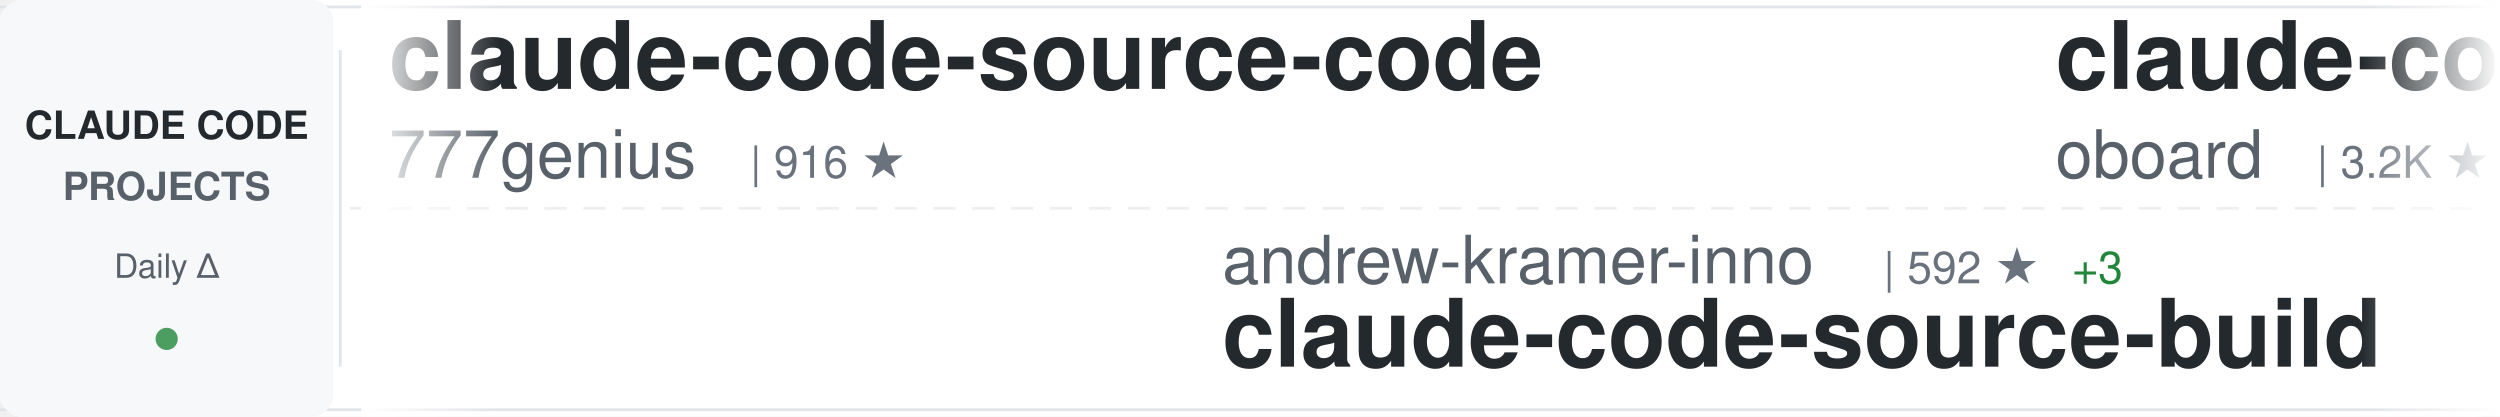
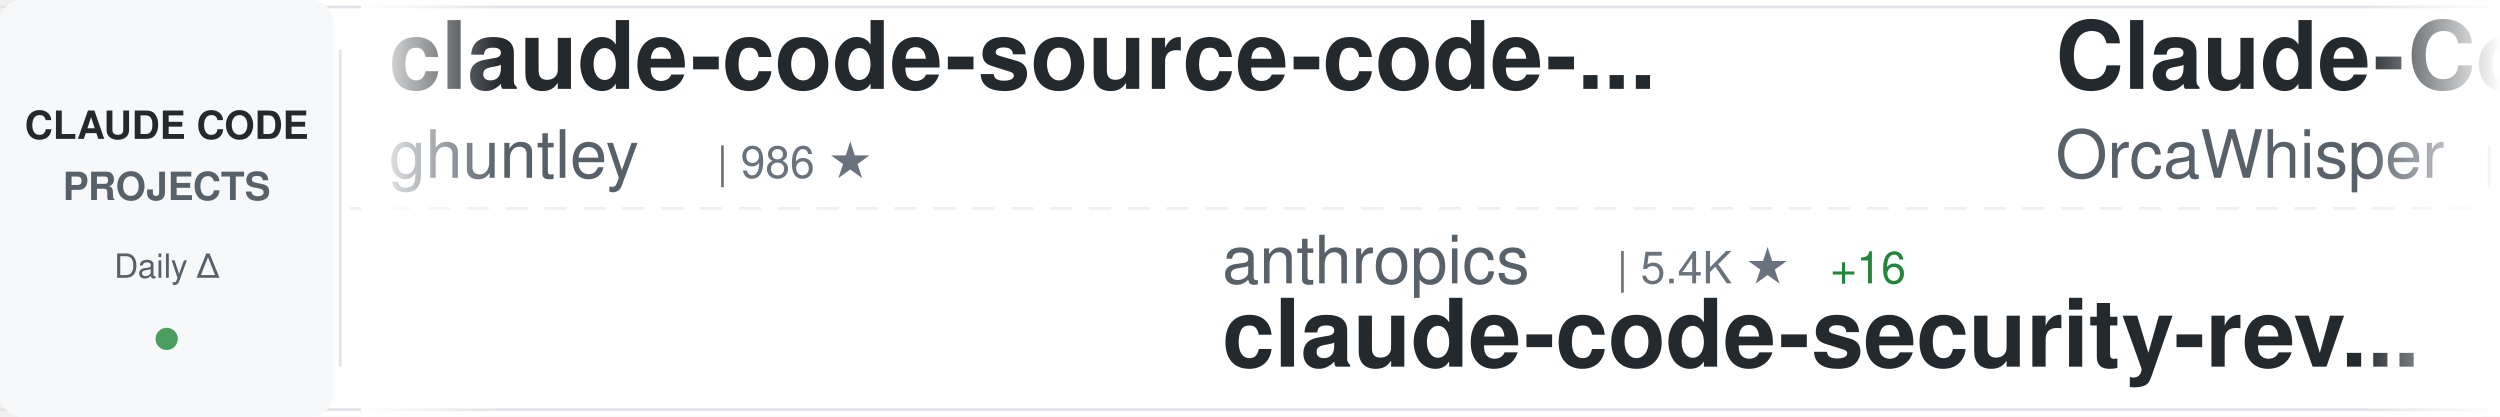
<svg xmlns="http://www.w3.org/2000/svg" width="900" height="150">
  <defs>
    <linearGradient id="awesomeLeftFade" x1="0%" y1="0%" x2="100%" y2="0%">
      <stop offset="0%" style="stop-color:#ffffff;stop-opacity:1" />
      <stop offset="100%" style="stop-color:#ffffff;stop-opacity:0" />
    </linearGradient>
    <linearGradient id="awesomeRightFade" x1="0%" y1="0%" x2="100%" y2="0%">
      <stop offset="0%" style="stop-color:#ffffff;stop-opacity:0" />
      <stop offset="100%" style="stop-color:#ffffff;stop-opacity:1" />
    </linearGradient>
  </defs>
  <rect width="900" height="150" fill="#ffffff" rx="8" />
  <rect x="0" y="2" width="900" height="1" fill="#e1e4e8" />
  <rect x="0" y="147" width="900" height="1" fill="#e1e4e8" />
  <line x1="0" y1="75" x2="900" y2="75" stroke="#e1e4e8" stroke-width="1" stroke-dasharray="8 6" opacity="0.6" />
  <rect x="0" y="0" width="120" height="150" fill="#f6f8fa" rx="8" />
  <text x="60" y="50" font-family="-apple-system, BlinkMacSystemFont, 'Segoe UI', Helvetica, Arial, sans-serif" font-size="14" font-weight="600" fill="#24292e" text-anchor="middle">CLAUDE CODE</text>
  <text x="60" y="72" font-family="-apple-system, BlinkMacSystemFont, 'Segoe UI', Helvetica, Arial, sans-serif" font-size="14" font-weight="600" fill="#586069" text-anchor="middle">PROJECTS</text>
  <text x="60" y="100" font-family="-apple-system, BlinkMacSystemFont, 'Segoe UI', Helvetica, Arial, sans-serif" font-size="12" font-weight="500" fill="#586069" text-anchor="middle">Daily Δ</text>
  <circle cx="60" cy="122" r="4" fill="#22863a" opacity="0.8" />
  <rect x="122" y="18" width="1" height="114" fill="#e1e4e8" />
  <clipPath id="awesomeTickerClip">
    <rect x="130" y="0" width="770" height="150" />
  </clipPath>
  <g clip-path="url(#awesomeTickerClip)">
    <g id="awesomeTickerItems">
      <animateTransform attributeName="transform" attributeType="XML" type="translate" from="0 0" to="-3000 0" dur="54s" repeatCount="indefinite" />
      <g transform="translate(0, 0)">
-         <text x="140" y="32" font-family="-apple-system, BlinkMacSystemFont, 'Segoe UI', Helvetica, Arial, sans-serif" font-size="34" font-weight="600" fill="#24292e">claude-code-source-code</text>
-         <text x="140" y="64" font-family="-apple-system, BlinkMacSystemFont, 'Segoe UI', Helvetica, Arial, sans-serif" font-size="24" font-weight="400" fill="#586069">777genius</text>
-         <text x="270" y="64" font-family="-apple-system, BlinkMacSystemFont, 'Segoe UI', Helvetica, Arial, sans-serif" font-size="16" font-weight="500" fill="#6a737d">| 916 ★</text>
+         <text x="140" y="32" font-family="-apple-system, BlinkMacSystemFont, 'Segoe UI', Helvetica, Arial, sans-serif" font-size="34" font-weight="600" fill="#24292e">claude-code-source-code-...</text>
+         <text x="140" y="64" font-family="-apple-system, BlinkMacSystemFont, 'Segoe UI', Helvetica, Arial, sans-serif" font-size="24" font-weight="400" fill="#586069">ghuntley</text>
+         <text x="258" y="64" font-family="-apple-system, BlinkMacSystemFont, 'Segoe UI', Helvetica, Arial, sans-serif" font-size="16" font-weight="500" fill="#6a737d">| 986 ★</text>
      </g>
      <g transform="translate(300, 0)">
-         <text x="140" y="102" font-family="-apple-system, BlinkMacSystemFont, 'Segoe UI', Helvetica, Arial, sans-serif" font-size="24" font-weight="400" fill="#586069">andrew-kramer-inno</text>
-         <text x="378" y="102" font-family="-apple-system, BlinkMacSystemFont, 'Segoe UI', Helvetica, Arial, sans-serif" font-size="16" font-weight="500" fill="#6a737d">| 592 ★</text>
-         <text x="446" y="102" font-family="-apple-system, BlinkMacSystemFont, 'Segoe UI', Helvetica, Arial, sans-serif" font-size="16" font-weight="500" fill="#22863a"> +3</text>
-         <text x="140" y="132" font-family="-apple-system, BlinkMacSystemFont, 'Segoe UI', Helvetica, Arial, sans-serif" font-size="34" font-weight="600" fill="#24292e">claude-code-source-build</text>
+         <text x="140" y="102" font-family="-apple-system, BlinkMacSystemFont, 'Segoe UI', Helvetica, Arial, sans-serif" font-size="24" font-weight="400" fill="#586069">anthropics</text>
+         <text x="282" y="102" font-family="-apple-system, BlinkMacSystemFont, 'Segoe UI', Helvetica, Arial, sans-serif" font-size="16" font-weight="500" fill="#6a737d">| 5.4K ★</text>
+         <text x="359" y="102" font-family="-apple-system, BlinkMacSystemFont, 'Segoe UI', Helvetica, Arial, sans-serif" font-size="16" font-weight="500" fill="#22863a"> +16</text>
+         <text x="140" y="132" font-family="-apple-system, BlinkMacSystemFont, 'Segoe UI', Helvetica, Arial, sans-serif" font-size="34" font-weight="600" fill="#24292e">claude-code-security-rev...</text>
      </g>
      <g transform="translate(600, 0)">
-         <text x="140" y="32" font-family="-apple-system, BlinkMacSystemFont, 'Segoe UI', Helvetica, Arial, sans-serif" font-size="34" font-weight="600" fill="#24292e">claude-code-rev</text>
-         <text x="140" y="64" font-family="-apple-system, BlinkMacSystemFont, 'Segoe UI', Helvetica, Arial, sans-serif" font-size="24" font-weight="400" fill="#586069">oboard</text>
-         <text x="234" y="64" font-family="-apple-system, BlinkMacSystemFont, 'Segoe UI', Helvetica, Arial, sans-serif" font-size="16" font-weight="500" fill="#6a737d">| 3.2K ★</text>
-         <text x="311" y="64" font-family="-apple-system, BlinkMacSystemFont, 'Segoe UI', Helvetica, Arial, sans-serif" font-size="16" font-weight="500" fill="#22863a"> +1</text>
+         <text x="140" y="32" font-family="-apple-system, BlinkMacSystemFont, 'Segoe UI', Helvetica, Arial, sans-serif" font-size="34" font-weight="600" fill="#24292e">Claude-Code</text>
+         <text x="140" y="64" font-family="-apple-system, BlinkMacSystemFont, 'Segoe UI', Helvetica, Arial, sans-serif" font-size="24" font-weight="400" fill="#586069">OrcaWhisper</text>
+         <text x="294" y="64" font-family="-apple-system, BlinkMacSystemFont, 'Segoe UI', Helvetica, Arial, sans-serif" font-size="16" font-weight="500" fill="#6a737d">| 80 ★</text>
      </g>
      <g transform="translate(900, 0)">
-         <text x="140" y="102" font-family="-apple-system, BlinkMacSystemFont, 'Segoe UI', Helvetica, Arial, sans-serif" font-size="24" font-weight="400" fill="#586069">diet103</text>
-         <text x="246" y="102" font-family="-apple-system, BlinkMacSystemFont, 'Segoe UI', Helvetica, Arial, sans-serif" font-size="16" font-weight="500" fill="#6a737d">| 9.7K ★</text>
-         <text x="323" y="102" font-family="-apple-system, BlinkMacSystemFont, 'Segoe UI', Helvetica, Arial, sans-serif" font-size="16" font-weight="500" fill="#22863a"> +4</text>
-         <text x="140" y="132" font-family="-apple-system, BlinkMacSystemFont, 'Segoe UI', Helvetica, Arial, sans-serif" font-size="34" font-weight="600" fill="#24292e">claude-code-infrastructu...</text>
+         <text x="140" y="102" font-family="-apple-system, BlinkMacSystemFont, 'Segoe UI', Helvetica, Arial, sans-serif" font-size="24" font-weight="400" fill="#586069">huangserva</text>
+         <text x="282" y="102" font-family="-apple-system, BlinkMacSystemFont, 'Segoe UI', Helvetica, Arial, sans-serif" font-size="16" font-weight="500" fill="#6a737d">| 613 ★</text>
+         <text x="350" y="102" font-family="-apple-system, BlinkMacSystemFont, 'Segoe UI', Helvetica, Arial, sans-serif" font-size="16" font-weight="500" fill="#22863a"> +1</text>
+         <text x="140" y="132" font-family="-apple-system, BlinkMacSystemFont, 'Segoe UI', Helvetica, Arial, sans-serif" font-size="34" font-weight="600" fill="#24292e">claude-code-cli</text>
      </g>
      <g transform="translate(1200, 0)">
-         <text x="140" y="32" font-family="-apple-system, BlinkMacSystemFont, 'Segoe UI', Helvetica, Arial, sans-serif" font-size="34" font-weight="600" fill="#24292e">awesome-claude-code-suba...</text>
-         <text x="140" y="64" font-family="-apple-system, BlinkMacSystemFont, 'Segoe UI', Helvetica, Arial, sans-serif" font-size="24" font-weight="400" fill="#586069">VoltAgent</text>
-         <text x="270" y="64" font-family="-apple-system, BlinkMacSystemFont, 'Segoe UI', Helvetica, Arial, sans-serif" font-size="16" font-weight="500" fill="#6a737d">| 22.6K ★</text>
-         <text x="356" y="64" font-family="-apple-system, BlinkMacSystemFont, 'Segoe UI', Helvetica, Arial, sans-serif" font-size="16" font-weight="500" fill="#22863a"> +54</text>
+         <text x="140" y="32" font-family="-apple-system, BlinkMacSystemFont, 'Segoe UI', Helvetica, Arial, sans-serif" font-size="34" font-weight="600" fill="#24292e">claude-coder</text>
+         <text x="140" y="64" font-family="-apple-system, BlinkMacSystemFont, 'Segoe UI', Helvetica, Arial, sans-serif" font-size="24" font-weight="400" fill="#586069">kodu-ai</text>
+         <text x="246" y="64" font-family="-apple-system, BlinkMacSystemFont, 'Segoe UI', Helvetica, Arial, sans-serif" font-size="16" font-weight="500" fill="#6a737d">| 5.3K ★</text>
      </g>
      <g transform="translate(1500, 0)">
-         <text x="140" y="102" font-family="-apple-system, BlinkMacSystemFont, 'Segoe UI', Helvetica, Arial, sans-serif" font-size="24" font-weight="400" fill="#586069">fuergaosi233</text>
-         <text x="306" y="102" font-family="-apple-system, BlinkMacSystemFont, 'Segoe UI', Helvetica, Arial, sans-serif" font-size="16" font-weight="500" fill="#6a737d">| 2.7K ★</text>
-         <text x="383" y="102" font-family="-apple-system, BlinkMacSystemFont, 'Segoe UI', Helvetica, Arial, sans-serif" font-size="16" font-weight="500" fill="#22863a"> +4</text>
-         <text x="140" y="132" font-family="-apple-system, BlinkMacSystemFont, 'Segoe UI', Helvetica, Arial, sans-serif" font-size="34" font-weight="600" fill="#24292e">claude-code-proxy</text>
+         <text x="140" y="102" font-family="-apple-system, BlinkMacSystemFont, 'Segoe UI', Helvetica, Arial, sans-serif" font-size="24" font-weight="400" fill="#586069">catlog22</text>
+         <text x="258" y="102" font-family="-apple-system, BlinkMacSystemFont, 'Segoe UI', Helvetica, Arial, sans-serif" font-size="16" font-weight="500" fill="#6a737d">| 2.1K ★</text>
+         <text x="335" y="102" font-family="-apple-system, BlinkMacSystemFont, 'Segoe UI', Helvetica, Arial, sans-serif" font-size="16" font-weight="500" fill="#22863a"> +2</text>
+         <text x="140" y="132" font-family="-apple-system, BlinkMacSystemFont, 'Segoe UI', Helvetica, Arial, sans-serif" font-size="34" font-weight="600" fill="#24292e">Claude-Code-Workflow</text>
      </g>
      <g transform="translate(1800, 0)">
-         <text x="140" y="32" font-family="-apple-system, BlinkMacSystemFont, 'Segoe UI', Helvetica, Arial, sans-serif" font-size="34" font-weight="600" fill="#24292e">claude-code-settings</text>
-         <text x="140" y="64" font-family="-apple-system, BlinkMacSystemFont, 'Segoe UI', Helvetica, Arial, sans-serif" font-size="24" font-weight="400" fill="#586069">feiskyer</text>
-         <text x="258" y="64" font-family="-apple-system, BlinkMacSystemFont, 'Segoe UI', Helvetica, Arial, sans-serif" font-size="16" font-weight="500" fill="#6a737d">| 1.6K ★</text>
-         <text x="335" y="64" font-family="-apple-system, BlinkMacSystemFont, 'Segoe UI', Helvetica, Arial, sans-serif" font-size="16" font-weight="500" fill="#22863a"> +1</text>
+         <text x="140" y="32" font-family="-apple-system, BlinkMacSystemFont, 'Segoe UI', Helvetica, Arial, sans-serif" font-size="34" font-weight="600" fill="#24292e">oh-my-claudecode</text>
+         <text x="140" y="64" font-family="-apple-system, BlinkMacSystemFont, 'Segoe UI', Helvetica, Arial, sans-serif" font-size="24" font-weight="400" fill="#586069">Yeachan-Heo</text>
+         <text x="294" y="64" font-family="-apple-system, BlinkMacSystemFont, 'Segoe UI', Helvetica, Arial, sans-serif" font-size="16" font-weight="500" fill="#6a737d">| 37.2K ★</text>
+         <text x="380" y="64" font-family="-apple-system, BlinkMacSystemFont, 'Segoe UI', Helvetica, Arial, sans-serif" font-size="16" font-weight="500" fill="#22863a"> +51</text>
      </g>
      <g transform="translate(2100, 0)">
-         <text x="140" y="102" font-family="-apple-system, BlinkMacSystemFont, 'Segoe UI', Helvetica, Arial, sans-serif" font-size="24" font-weight="400" fill="#586069">alejandrobalderas</text>
-         <text x="366" y="102" font-family="-apple-system, BlinkMacSystemFont, 'Segoe UI', Helvetica, Arial, sans-serif" font-size="16" font-weight="500" fill="#6a737d">| 2.4K ★</text>
-         <text x="443" y="102" font-family="-apple-system, BlinkMacSystemFont, 'Segoe UI', Helvetica, Arial, sans-serif" font-size="16" font-weight="500" fill="#22863a"> +10</text>
-         <text x="140" y="132" font-family="-apple-system, BlinkMacSystemFont, 'Segoe UI', Helvetica, Arial, sans-serif" font-size="34" font-weight="600" fill="#24292e">claude-code-from-source</text>
+         <text x="140" y="102" font-family="-apple-system, BlinkMacSystemFont, 'Segoe UI', Helvetica, Arial, sans-serif" font-size="24" font-weight="400" fill="#586069">jarmuine</text>
+         <text x="258" y="102" font-family="-apple-system, BlinkMacSystemFont, 'Segoe UI', Helvetica, Arial, sans-serif" font-size="16" font-weight="500" fill="#6a737d">| 2.2K ★</text>
+         <text x="335" y="102" font-family="-apple-system, BlinkMacSystemFont, 'Segoe UI', Helvetica, Arial, sans-serif" font-size="16" font-weight="500" fill="#22863a"> +2</text>
+         <text x="140" y="132" font-family="-apple-system, BlinkMacSystemFont, 'Segoe UI', Helvetica, Arial, sans-serif" font-size="34" font-weight="600" fill="#24292e">claude-code</text>
      </g>
      <g transform="translate(2400, 0)">
-         <text x="140" y="32" font-family="-apple-system, BlinkMacSystemFont, 'Segoe UI', Helvetica, Arial, sans-serif" font-size="34" font-weight="600" fill="#24292e">claude-code-my-workflow</text>
-         <text x="140" y="64" font-family="-apple-system, BlinkMacSystemFont, 'Segoe UI', Helvetica, Arial, sans-serif" font-size="24" font-weight="400" fill="#586069">pedrohcgs</text>
-         <text x="270" y="64" font-family="-apple-system, BlinkMacSystemFont, 'Segoe UI', Helvetica, Arial, sans-serif" font-size="16" font-weight="500" fill="#6a737d">| 1.3K ★</text>
-         <text x="347" y="64" font-family="-apple-system, BlinkMacSystemFont, 'Segoe UI', Helvetica, Arial, sans-serif" font-size="16" font-weight="500" fill="#22863a"> +7</text>
+         <text x="140" y="32" font-family="-apple-system, BlinkMacSystemFont, 'Segoe UI', Helvetica, Arial, sans-serif" font-size="34" font-weight="600" fill="#24292e">awesome-claude-code-tool...</text>
+         <text x="140" y="64" font-family="-apple-system, BlinkMacSystemFont, 'Segoe UI', Helvetica, Arial, sans-serif" font-size="24" font-weight="400" fill="#586069">rohitg00</text>
+         <text x="258" y="64" font-family="-apple-system, BlinkMacSystemFont, 'Segoe UI', Helvetica, Arial, sans-serif" font-size="16" font-weight="500" fill="#6a737d">| 2.2K ★</text>
+         <text x="335" y="64" font-family="-apple-system, BlinkMacSystemFont, 'Segoe UI', Helvetica, Arial, sans-serif" font-size="16" font-weight="500" fill="#22863a"> +14</text>
      </g>
      <g transform="translate(2700, 0)">
-         <text x="140" y="102" font-family="-apple-system, BlinkMacSystemFont, 'Segoe UI', Helvetica, Arial, sans-serif" font-size="24" font-weight="400" fill="#586069">RichardAtCT</text>
-         <text x="294" y="102" font-family="-apple-system, BlinkMacSystemFont, 'Segoe UI', Helvetica, Arial, sans-serif" font-size="16" font-weight="500" fill="#6a737d">| 2.7K ★</text>
-         <text x="371" y="102" font-family="-apple-system, BlinkMacSystemFont, 'Segoe UI', Helvetica, Arial, sans-serif" font-size="16" font-weight="500" fill="#22863a"> +3</text>
-         <text x="140" y="132" font-family="-apple-system, BlinkMacSystemFont, 'Segoe UI', Helvetica, Arial, sans-serif" font-size="34" font-weight="600" fill="#24292e">claude-code-telegram</text>
+         <text x="140" y="102" font-family="-apple-system, BlinkMacSystemFont, 'Segoe UI', Helvetica, Arial, sans-serif" font-size="24" font-weight="400" fill="#586069">T-Lab-CUHKSZ</text>
+         <text x="306" y="102" font-family="-apple-system, BlinkMacSystemFont, 'Segoe UI', Helvetica, Arial, sans-serif" font-size="16" font-weight="500" fill="#6a737d">| 321 ★</text>
+         <text x="140" y="132" font-family="-apple-system, BlinkMacSystemFont, 'Segoe UI', Helvetica, Arial, sans-serif" font-size="34" font-weight="600" fill="#24292e">claude-code</text>
      </g>
      <g transform="translate(3000, 0)">
-         <text x="140" y="32" font-family="-apple-system, BlinkMacSystemFont, 'Segoe UI', Helvetica, Arial, sans-serif" font-size="34" font-weight="600" fill="#24292e">claude-code-source-code</text>
-         <text x="140" y="64" font-family="-apple-system, BlinkMacSystemFont, 'Segoe UI', Helvetica, Arial, sans-serif" font-size="24" font-weight="400" fill="#586069">777genius</text>
-         <text x="270" y="64" font-family="-apple-system, BlinkMacSystemFont, 'Segoe UI', Helvetica, Arial, sans-serif" font-size="16" font-weight="500" fill="#6a737d">| 916 ★</text>
+         <text x="140" y="32" font-family="-apple-system, BlinkMacSystemFont, 'Segoe UI', Helvetica, Arial, sans-serif" font-size="34" font-weight="600" fill="#24292e">claude-code-source-code-...</text>
+         <text x="140" y="64" font-family="-apple-system, BlinkMacSystemFont, 'Segoe UI', Helvetica, Arial, sans-serif" font-size="24" font-weight="400" fill="#586069">ghuntley</text>
+         <text x="258" y="64" font-family="-apple-system, BlinkMacSystemFont, 'Segoe UI', Helvetica, Arial, sans-serif" font-size="16" font-weight="500" fill="#6a737d">| 986 ★</text>
      </g>
      <g transform="translate(3300, 0)">
-         <text x="140" y="102" font-family="-apple-system, BlinkMacSystemFont, 'Segoe UI', Helvetica, Arial, sans-serif" font-size="24" font-weight="400" fill="#586069">andrew-kramer-inno</text>
-         <text x="378" y="102" font-family="-apple-system, BlinkMacSystemFont, 'Segoe UI', Helvetica, Arial, sans-serif" font-size="16" font-weight="500" fill="#6a737d">| 592 ★</text>
-         <text x="446" y="102" font-family="-apple-system, BlinkMacSystemFont, 'Segoe UI', Helvetica, Arial, sans-serif" font-size="16" font-weight="500" fill="#22863a"> +3</text>
-         <text x="140" y="132" font-family="-apple-system, BlinkMacSystemFont, 'Segoe UI', Helvetica, Arial, sans-serif" font-size="34" font-weight="600" fill="#24292e">claude-code-source-build</text>
+         <text x="140" y="102" font-family="-apple-system, BlinkMacSystemFont, 'Segoe UI', Helvetica, Arial, sans-serif" font-size="24" font-weight="400" fill="#586069">anthropics</text>
+         <text x="282" y="102" font-family="-apple-system, BlinkMacSystemFont, 'Segoe UI', Helvetica, Arial, sans-serif" font-size="16" font-weight="500" fill="#6a737d">| 5.4K ★</text>
+         <text x="359" y="102" font-family="-apple-system, BlinkMacSystemFont, 'Segoe UI', Helvetica, Arial, sans-serif" font-size="16" font-weight="500" fill="#22863a"> +16</text>
+         <text x="140" y="132" font-family="-apple-system, BlinkMacSystemFont, 'Segoe UI', Helvetica, Arial, sans-serif" font-size="34" font-weight="600" fill="#24292e">claude-code-security-rev...</text>
      </g>
      <g transform="translate(3600, 0)">
-         <text x="140" y="32" font-family="-apple-system, BlinkMacSystemFont, 'Segoe UI', Helvetica, Arial, sans-serif" font-size="34" font-weight="600" fill="#24292e">claude-code-rev</text>
-         <text x="140" y="64" font-family="-apple-system, BlinkMacSystemFont, 'Segoe UI', Helvetica, Arial, sans-serif" font-size="24" font-weight="400" fill="#586069">oboard</text>
-         <text x="234" y="64" font-family="-apple-system, BlinkMacSystemFont, 'Segoe UI', Helvetica, Arial, sans-serif" font-size="16" font-weight="500" fill="#6a737d">| 3.2K ★</text>
-         <text x="311" y="64" font-family="-apple-system, BlinkMacSystemFont, 'Segoe UI', Helvetica, Arial, sans-serif" font-size="16" font-weight="500" fill="#22863a"> +1</text>
+         <text x="140" y="32" font-family="-apple-system, BlinkMacSystemFont, 'Segoe UI', Helvetica, Arial, sans-serif" font-size="34" font-weight="600" fill="#24292e">Claude-Code</text>
+         <text x="140" y="64" font-family="-apple-system, BlinkMacSystemFont, 'Segoe UI', Helvetica, Arial, sans-serif" font-size="24" font-weight="400" fill="#586069">OrcaWhisper</text>
+         <text x="294" y="64" font-family="-apple-system, BlinkMacSystemFont, 'Segoe UI', Helvetica, Arial, sans-serif" font-size="16" font-weight="500" fill="#6a737d">| 80 ★</text>
      </g>
      <g transform="translate(3900, 0)">
-         <text x="140" y="102" font-family="-apple-system, BlinkMacSystemFont, 'Segoe UI', Helvetica, Arial, sans-serif" font-size="24" font-weight="400" fill="#586069">diet103</text>
-         <text x="246" y="102" font-family="-apple-system, BlinkMacSystemFont, 'Segoe UI', Helvetica, Arial, sans-serif" font-size="16" font-weight="500" fill="#6a737d">| 9.7K ★</text>
-         <text x="323" y="102" font-family="-apple-system, BlinkMacSystemFont, 'Segoe UI', Helvetica, Arial, sans-serif" font-size="16" font-weight="500" fill="#22863a"> +4</text>
-         <text x="140" y="132" font-family="-apple-system, BlinkMacSystemFont, 'Segoe UI', Helvetica, Arial, sans-serif" font-size="34" font-weight="600" fill="#24292e">claude-code-infrastructu...</text>
+         <text x="140" y="102" font-family="-apple-system, BlinkMacSystemFont, 'Segoe UI', Helvetica, Arial, sans-serif" font-size="24" font-weight="400" fill="#586069">huangserva</text>
+         <text x="282" y="102" font-family="-apple-system, BlinkMacSystemFont, 'Segoe UI', Helvetica, Arial, sans-serif" font-size="16" font-weight="500" fill="#6a737d">| 613 ★</text>
+         <text x="350" y="102" font-family="-apple-system, BlinkMacSystemFont, 'Segoe UI', Helvetica, Arial, sans-serif" font-size="16" font-weight="500" fill="#22863a"> +1</text>
+         <text x="140" y="132" font-family="-apple-system, BlinkMacSystemFont, 'Segoe UI', Helvetica, Arial, sans-serif" font-size="34" font-weight="600" fill="#24292e">claude-code-cli</text>
      </g>
    </g>
  </g>
  <rect x="130" y="0" width="50" height="150" fill="url(#awesomeLeftFade)" />
  <rect x="850" y="0" width="50" height="150" fill="url(#awesomeRightFade)" />
</svg>
